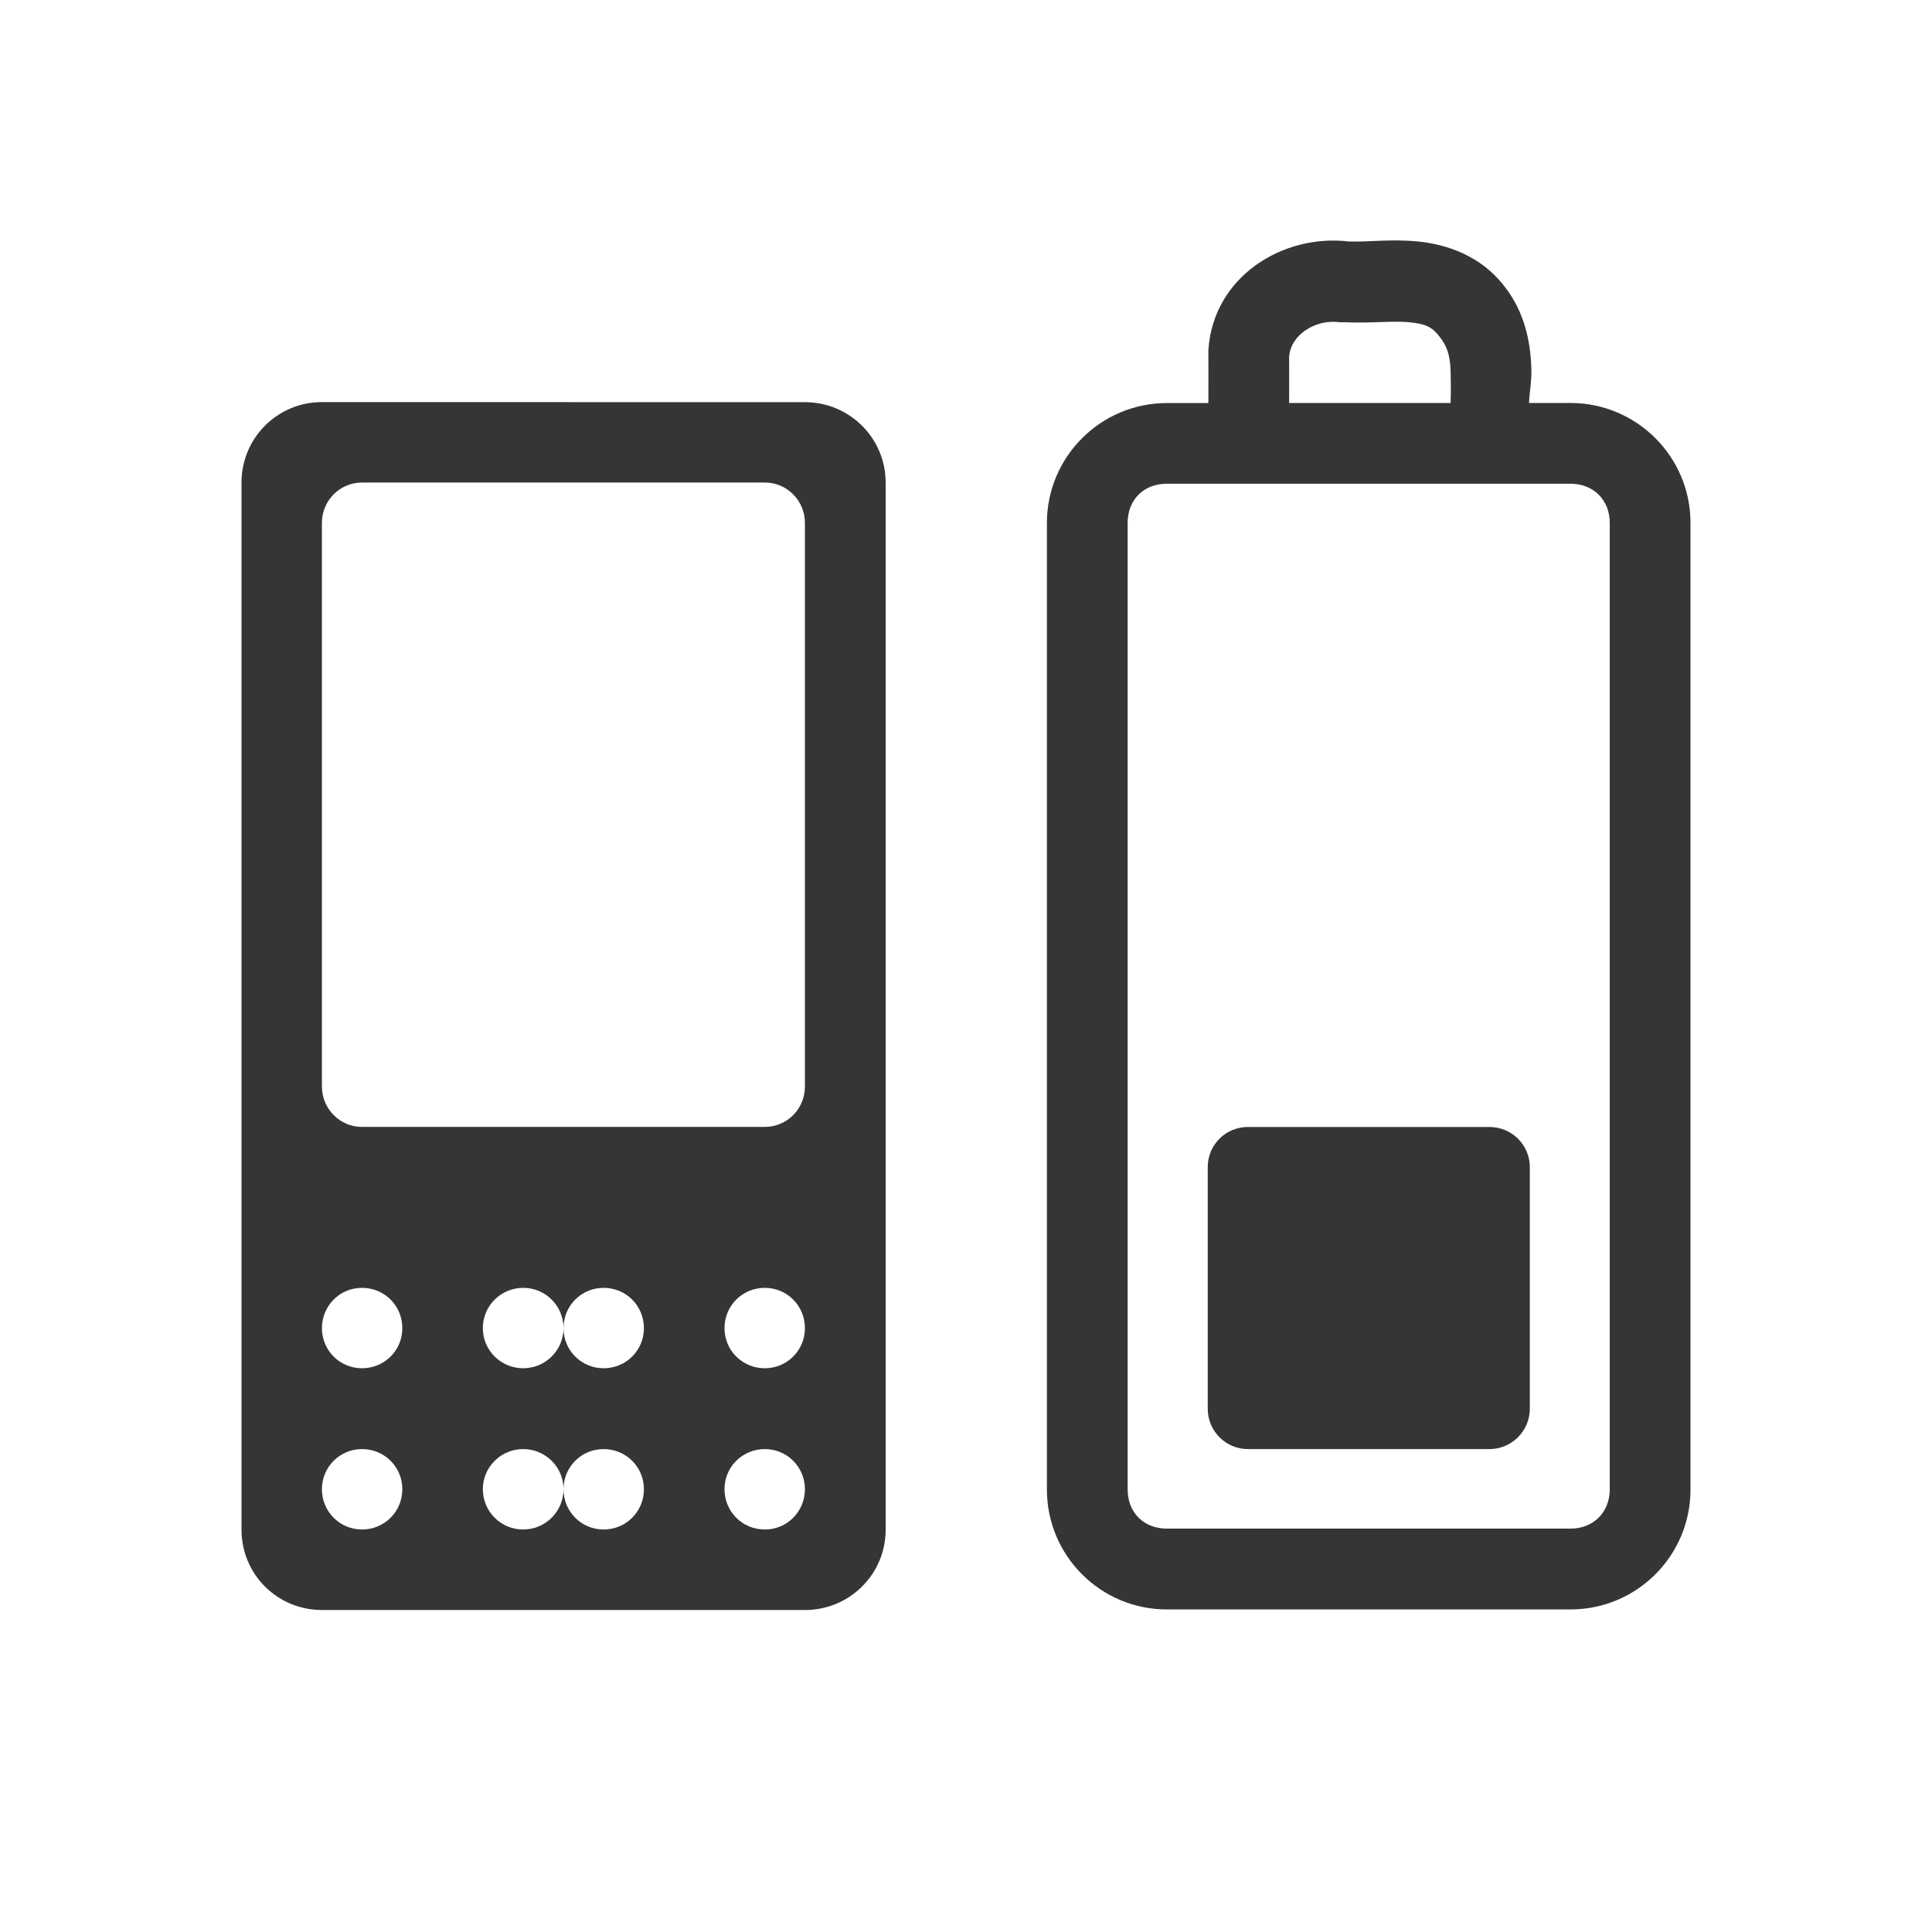
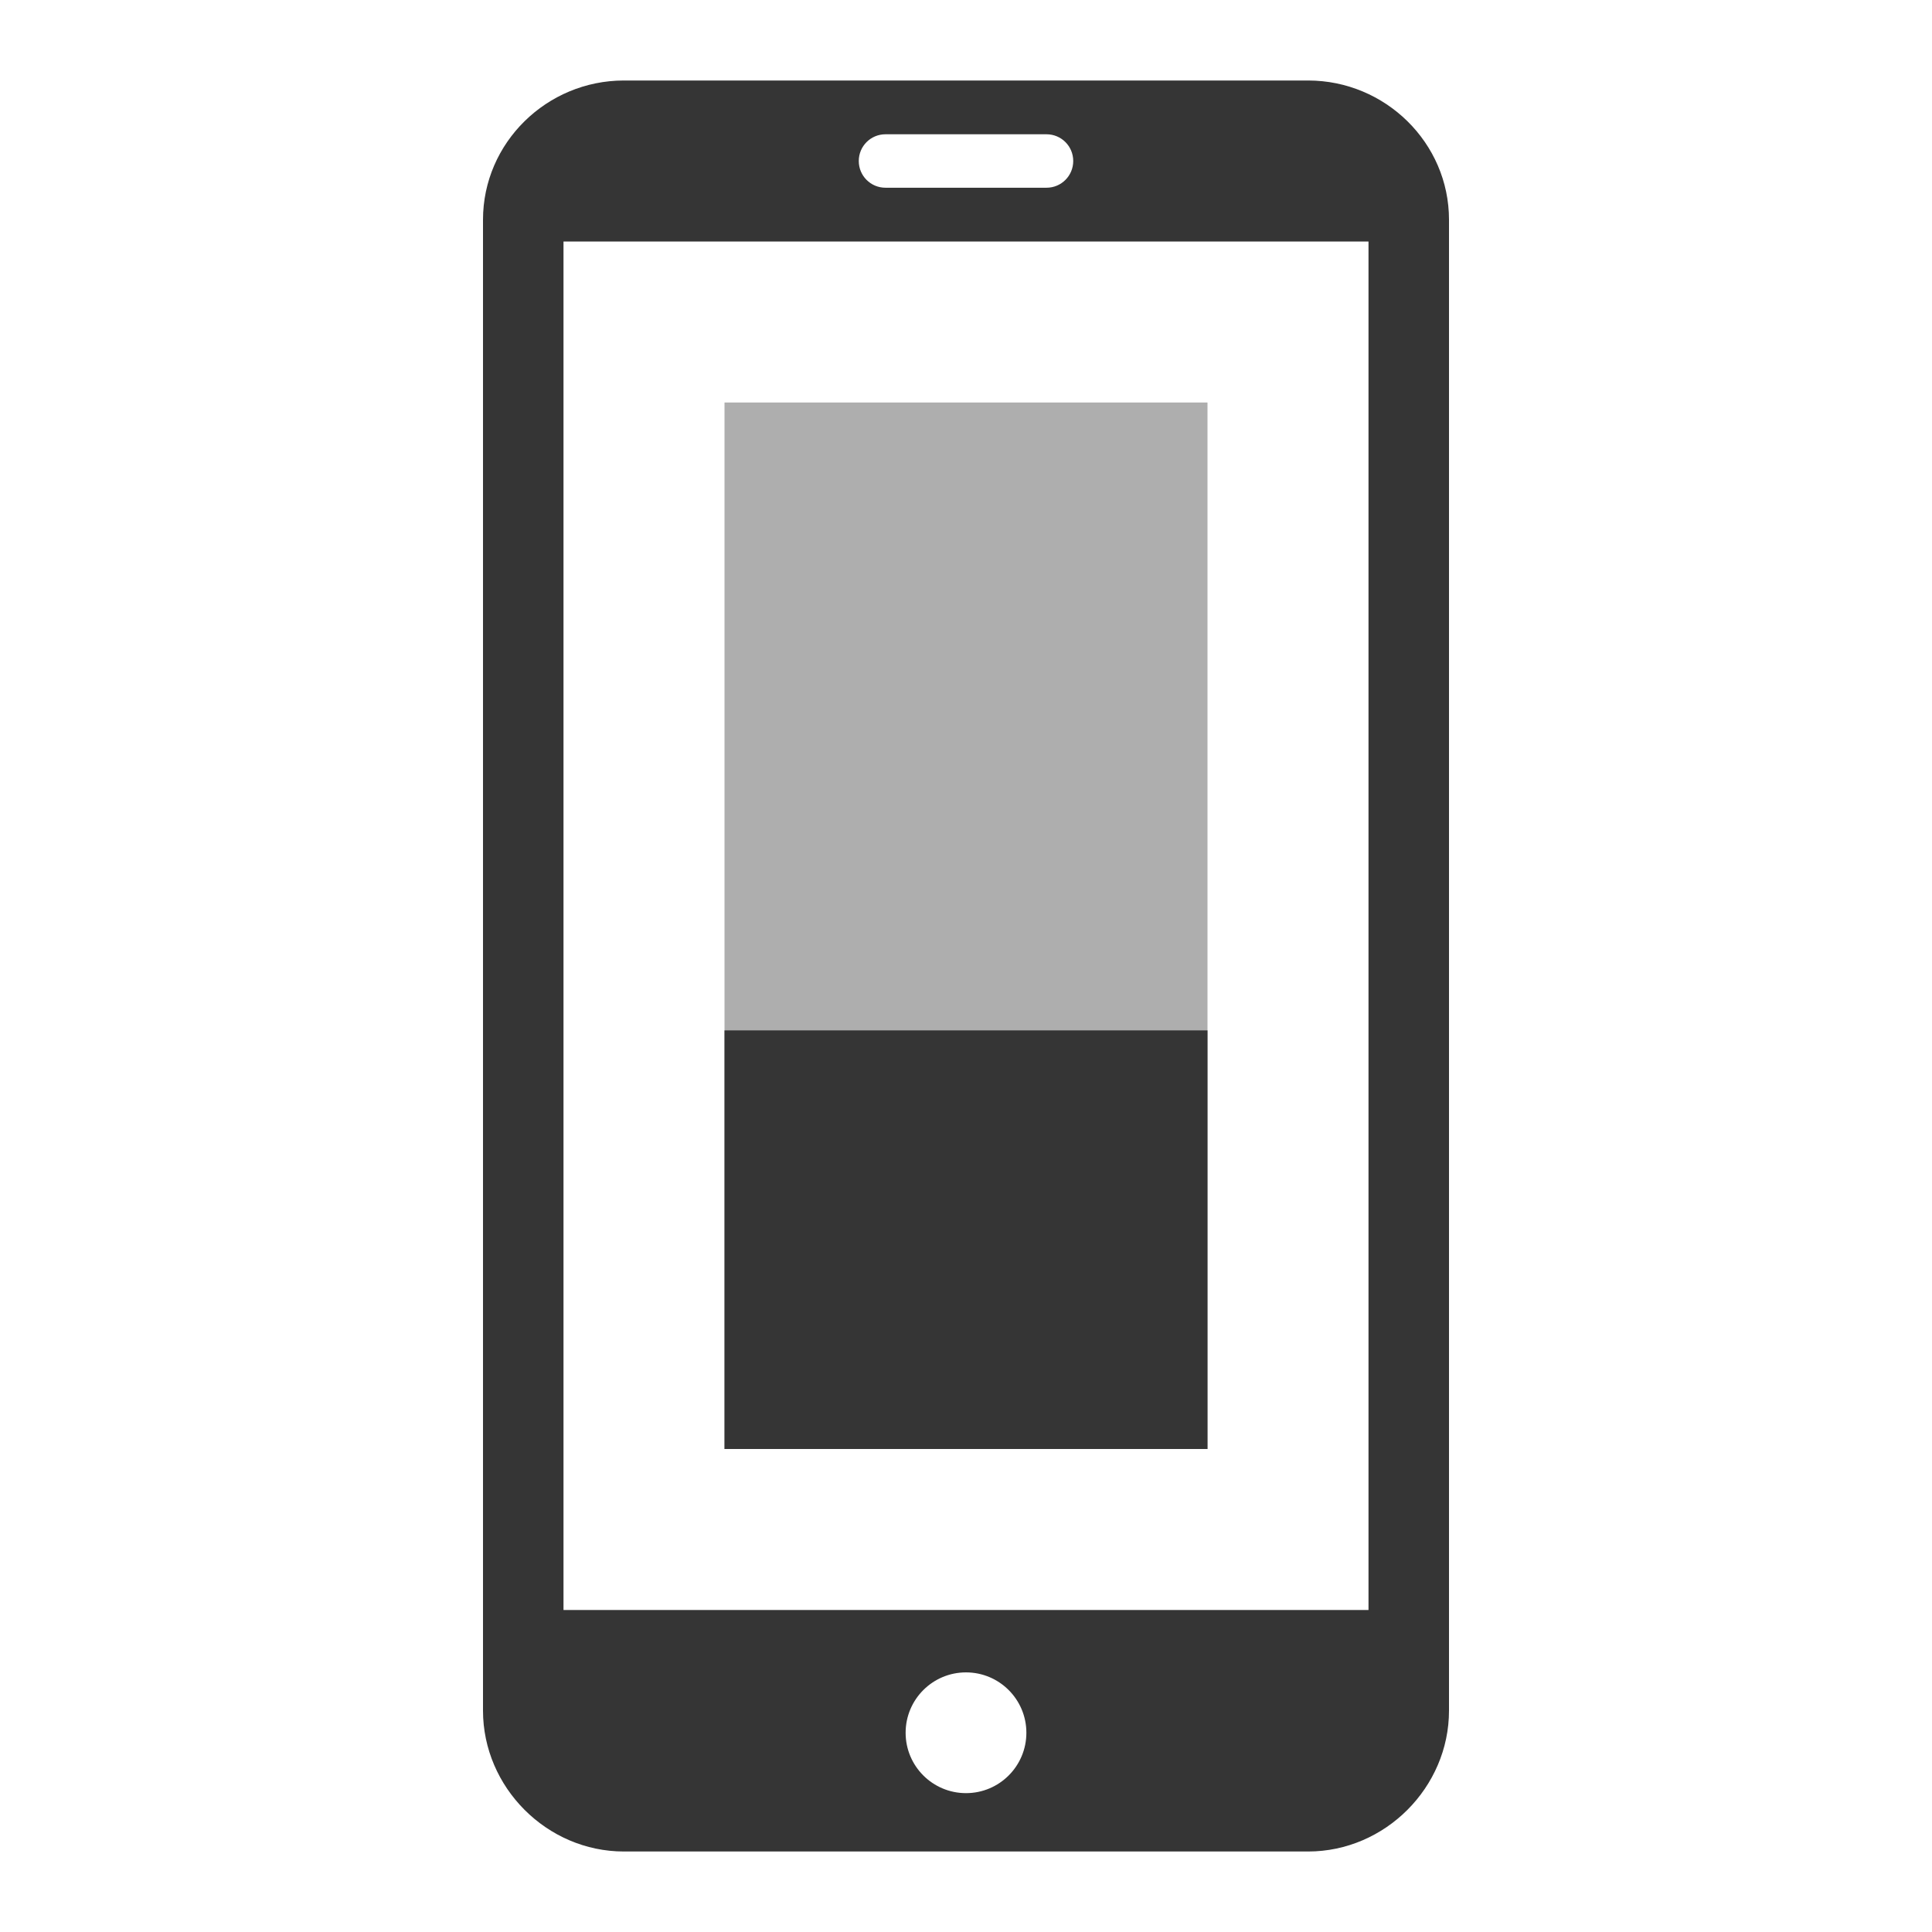
- <svg xmlns="http://www.w3.org/2000/svg" width="24" height="24" viewBox="0 0 24 24" id="svg3065" version="1.1">
-   <defs id="defs3089" />
-   <path id="path3071" d="M 3.999,4.995 C 3.444,4.995 3,5.443 3,5.995 L 3,19.001 C 3,19.556 3.444,20 3.999,20 l 6,0 c 0.555,0 1.003,-0.444 1.003,-0.999 l 0,-13.006 c 0,-0.552 -0.448,-0.999 -1.003,-0.999 z m 0.498,0.999 5.004,0 c 0.276,0 0.498,0.226 0.498,0.501 l 0,7.003 c 0,0.276 -0.222,0.501 -0.498,0.501 l -5.004,0 c -0.276,0 -0.498,-0.226 -0.498,-0.501 l 0,-7.003 c 0,-0.276 0.222,-0.501 0.498,-0.501 z m 0,10.004 c 0.279,0 0.501,0.222 0.501,0.501 0,0.276 -0.222,0.498 -0.501,0.498 -0.276,0 -0.498,-0.222 -0.498,-0.498 0,-0.279 0.222,-0.501 0.498,-0.501 z m 2.002,0 c 0.276,0 0.501,0.222 0.501,0.501 0,-0.279 0.222,-0.501 0.498,-0.501 0.279,0 0.501,0.222 0.501,0.501 0,0.276 -0.222,0.498 -0.501,0.498 -0.276,0 -0.498,-0.222 -0.498,-0.498 0,0.276 -0.226,0.498 -0.501,0.498 -0.276,0 -0.501,-0.222 -0.501,-0.498 0,-0.279 0.226,-0.501 0.501,-0.501 z m 3.002,0 c 0.276,0 0.498,0.222 0.498,0.501 0,0.276 -0.222,0.498 -0.498,0.498 -0.279,0 -0.501,-0.222 -0.501,-0.498 0,-0.279 0.222,-0.501 0.501,-0.501 z M 4.497,18.001 c 0.279,0 0.501,0.222 0.501,0.498 0,0.279 -0.222,0.501 -0.501,0.501 -0.276,0 -0.498,-0.222 -0.498,-0.501 0,-0.276 0.222,-0.498 0.498,-0.498 z m 2.002,0 c 0.276,0 0.501,0.222 0.501,0.498 0,-0.276 0.222,-0.498 0.498,-0.498 0.279,0 0.501,0.222 0.501,0.498 0,0.279 -0.222,0.501 -0.501,0.501 -0.276,0 -0.498,-0.222 -0.498,-0.501 0,0.279 -0.226,0.501 -0.501,0.501 -0.276,0 -0.501,-0.222 -0.501,-0.501 0,-0.276 0.226,-0.498 0.501,-0.498 z m 3.002,0 c 0.276,0 0.498,0.222 0.498,0.498 0,0.279 -0.222,0.501 -0.498,0.501 -0.279,0 -0.501,-0.222 -0.501,-0.501 0,-0.276 0.222,-0.498 0.501,-0.498 z" style="fill:#353535;fill-opacity:1;fill-rule:evenodd" />
-   <path style="color:#000000;font-style:normal;font-variant:normal;font-weight:normal;font-stretch:normal;font-size:medium;line-height:normal;font-family:Sans;-inkscape-font-specification:Sans;text-indent:0;text-align:start;text-decoration:none;text-decoration-line:none;letter-spacing:normal;word-spacing:normal;text-transform:none;direction:ltr;block-progression:tb;writing-mode:lr-tb;baseline-shift:baseline;text-anchor:start;display:inline;overflow:visible;visibility:visible;fill:#353535;fill-opacity:1;stroke:none;stroke-width:1.091;marker:none;enable-background:accumulate" d="m 16.759,3 c -0.823,-0.099 -1.688,0.436 -1.748,1.347 l 0,0.029 0,0.029 c 0,0.201 0.001,0.399 0,0.602 l -0.516,0 c -0.822,0 -1.49,0.668 -1.49,1.49 l 0,12.006 c 0,0.822 0.666,1.49 1.49,1.49 l 5.015,0 C 20.332,19.993 21,19.327 21,18.503 L 21,6.496 C 21,5.672 20.33,5.006 19.51,5.006 l -0.516,0 C 18.999,4.864 19.028,4.752 19.023,4.576 19.013,4.261 18.946,3.877 18.679,3.545 18.39,3.174 17.965,3.035 17.619,3 c -0.335,-0.033 -0.623,0.007 -0.831,0 -0.007,-2.39e-4 -0.022,3.303e-4 -0.029,0 z m -0.115,1.003 0.029,0 0.029,0 c 0.321,0.015 0.599,-0.02 0.802,0 0.204,0.02 0.282,0.056 0.373,0.172 0.084,0.105 0.137,0.215 0.143,0.43 0.003,0.104 0.005,0.27 0,0.401 l -2.006,0 c 0.001,-0.192 -1.2e-4,-0.377 0,-0.573 0.018,-0.275 0.33,-0.472 0.63,-0.43 z m -2.149,2.006 5.015,0 c 0.283,0 0.487,0.201 0.487,0.487 l 0,12.006 c 0,0.286 -0.206,0.487 -0.487,0.487 l -5.015,0 c -0.286,0 -0.487,-0.199 -0.487,-0.487 l 0,-12.006 c 0,-0.288 0.199,-0.487 0.487,-0.487 z" id="path3083" />
-   <path style="fill:#353535;fill-opacity:1;fill-rule:evenodd" d="m 15.501,14 3.002,0 c 0.276,0 0.501,0.222 0.501,0.498 l 0,3.002 c 0,0.276 -0.226,0.501 -0.501,0.501 l -3.002,0 c -0.276,0 -0.498,-0.226 -0.498,-0.501 l 0,-3.002 c 0,-0.276 0.222,-0.498 0.498,-0.498 z" id="path3085" />
+ <svg xmlns="http://www.w3.org/2000/svg" width="24" height="24" viewBox="0 0 24 24" id="svg2" version="1.1">
+   <defs id="defs8">
+     <filter height="16" width="16" y="0" x="0" filterUnits="objectBoundingBox" id="0">
+       <feColorMatrix id="feColorMatrix7" values="0 0 0 0 1 0 0 0 0 1 0 0 0 0 1 0 0 0 1 0" in="SourceGraphic" type="matrix" />
+     </filter>
+     <mask id="1">
+       <g style="filter:url(#0)" id="g10">
+         <rect style="fill-opacity:0.302" y="0" x="0" id="rect12" height="16" width="16" />
+       </g>
+     </mask>
+     <clipPath id="2">
+       <rect y="0" x="0" id="rect15" height="16" width="16" />
+     </clipPath>
+     <g clip-path="url(#2)" id="3">
+       <path style="fill:none;stroke:#de372c;stroke-width:2;stroke-linecap:round" id="path18" transform="matrix(0.727273,0,0,0.727273,-1.090909,-0.727273)" d="m 12.5,5.334 0,3.33" />
+       <path style="fill:none;stroke:#de372c;stroke-width:0.5;stroke-linecap:round" id="path20" transform="matrix(0,-0.727273,0.727273,0,-1.090909,-0.727273)" d="m -16.453,8.251 8.905,0 c 1.268,0 2.299,1.477 2.299,3.298 l 0,1.901 c 0,1.821 -1.031,3.298 -2.299,3.298 l -8.905,0 c -1.268,0 -2.299,-1.477 -2.299,-3.298 l 0,-1.901 c 0,-1.821 1.031,-3.298 2.299,-3.298 z" />
+     </g>
+     <filter id="0-8" filterUnits="objectBoundingBox" x="0" y="0" width="16" height="16">
+       <feColorMatrix type="matrix" in="SourceGraphic" values="0 0 0 0 1 0 0 0 0 1 0 0 0 0 1 0 0 0 1 0" id="feColorMatrix7-9" />
+     </filter>
+     <mask id="1-7">
+       <g id="g10-2" style="filter:url(#0-8)">
+         <rect width="16" height="16" id="rect12-0" x="0" y="0" style="fill-opacity:0.302" />
+       </g>
+     </mask>
+     <clipPath id="2-2">
+       <rect width="16" height="16" id="rect15-7" x="0" y="0" />
+     </clipPath>
+     <g id="3-4" clip-path="url(#2-2)">
+       <path d="m 12.5,5.334 0,3.33" transform="matrix(0.727273,0,0,0.727273,-1.090909,-0.727273)" id="path18-7" style="fill:none;stroke:#de372c;stroke-width:2;stroke-linecap:round" />
+       <path d="m -16.453,8.251 8.905,0 c 1.268,0 2.299,1.477 2.299,3.298 l 0,1.901 c 0,1.821 -1.031,3.298 -2.299,3.298 l -8.905,0 c -1.268,0 -2.299,-1.477 -2.299,-3.298 l 0,-1.901 c 0,-1.821 1.031,-3.298 2.299,-3.298 z" transform="matrix(0,-0.727273,0.727273,0,-1.090909,-0.727273)" id="path20-9" style="fill:none;stroke:#de372c;stroke-width:0.5;stroke-linecap:round" />
+     </g>
+   </defs>
+   <rect style="opacity:0.4;fill:#353535;fill-opacity:1;fill-rule:nonzero;stroke:none;stroke-width:2;stroke-linecap:butt;stroke-linejoin:miter;stroke-miterlimit:4;stroke-dasharray:none;stroke-dashoffset:0;stroke-opacity:1" id="rect4135" width="6" height="13" x="9" y="5" />
+   <path style="fill:#353535;fill-opacity:1" d="M 7.75,1 C 6.793,1 6,1.773 6,2.73 L 6,21.25 C 6,22.203 6.793,23 7.75,23 l 8.5,0 C 17.207,23 18,22.203 18,21.25 L 18,2.73 C 18,1.773 17.207,1 16.25,1 l -8.5,0 z m 3.25,0.668 2,0 c 0.184,0 0.332,0.148 0.332,0.332 0,0.184 -0.148,0.332 -0.332,0.332 l -2,0 C 10.816,2.332 10.668,2.184 10.668,2 10.668,1.816 10.816,1.668 11,1.668 Z M 7,3 17,3 17,20 7,20 7,3 Z m 5,17.775 a 0.75,0.75 0 0 1 0.75,0.75 0.75,0.75 0 0 1 -0.75,0.75 0.75,0.75 0 0 1 -0.75,-0.75 0.75,0.75 0 0 1 0.75,-0.75 z" id="path4" />
+   <rect style="opacity:1;fill:#353535;fill-opacity:1;fill-rule:nonzero;stroke:none;stroke-width:2;stroke-linecap:square;stroke-linejoin:miter;stroke-miterlimit:4;stroke-dasharray:none;stroke-dashoffset:0;stroke-opacity:1" id="rect4216" width="6" height="5.2" x="9" y="12.8" />
</svg>
